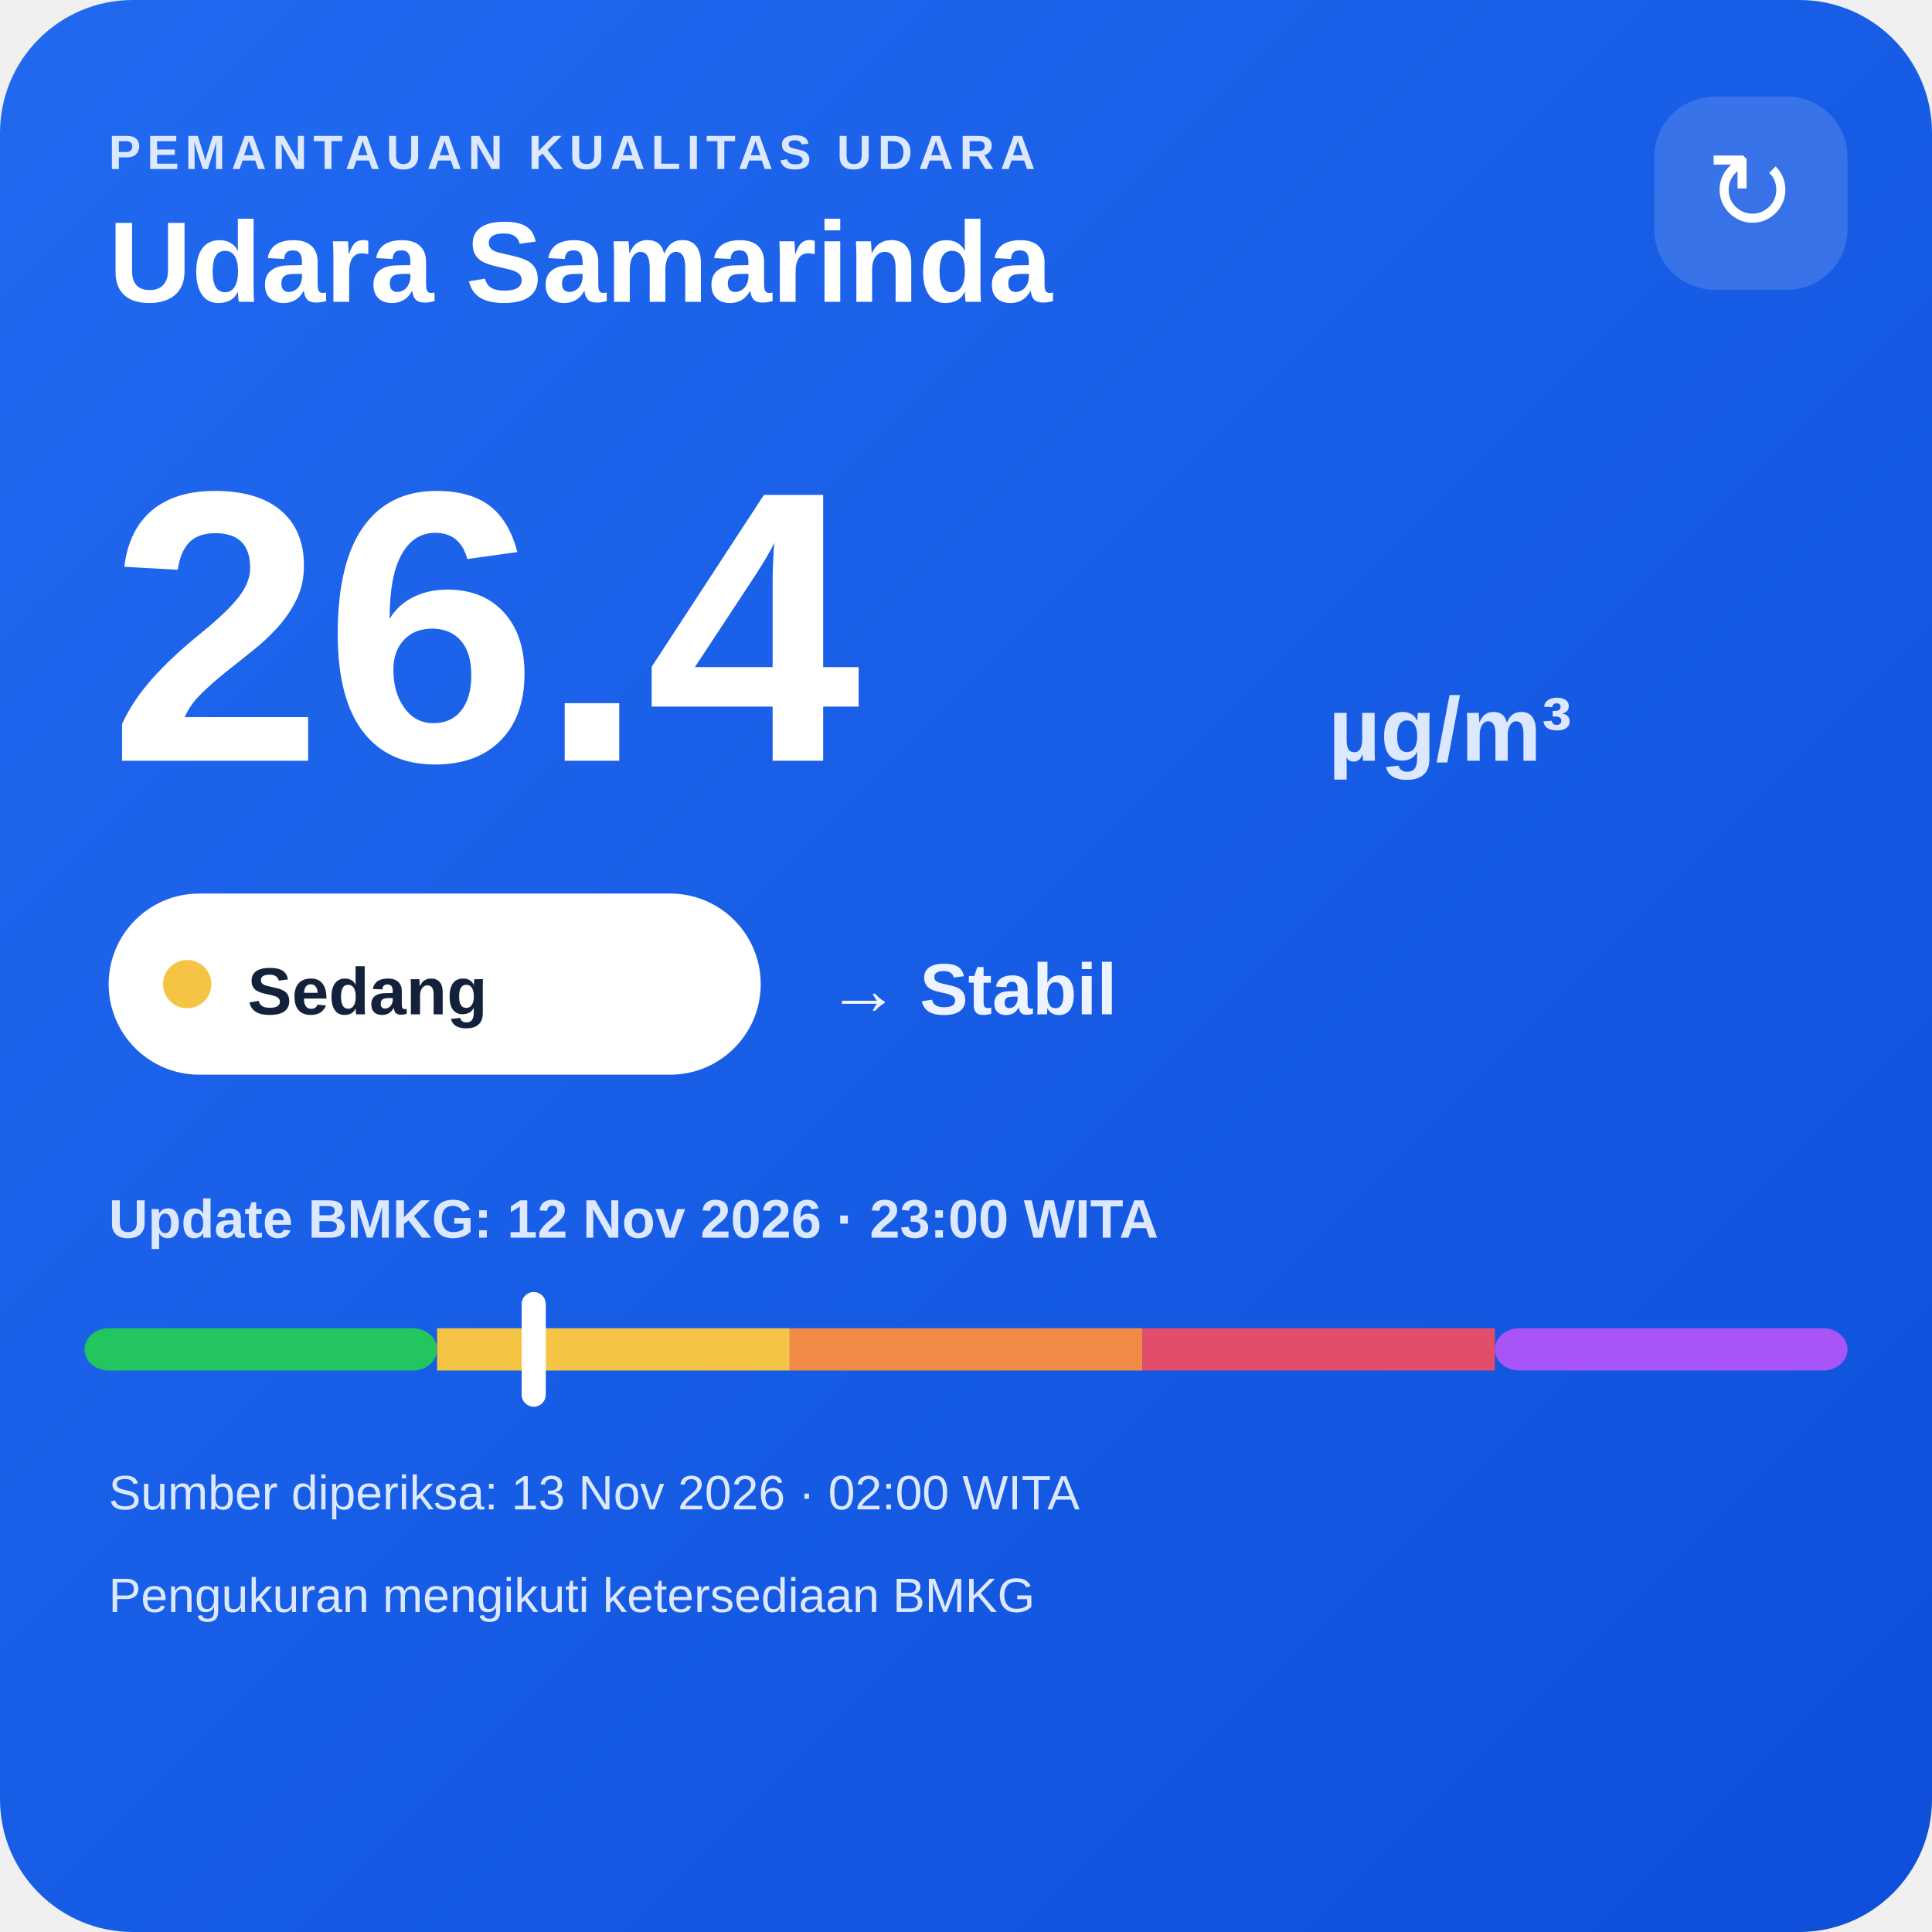
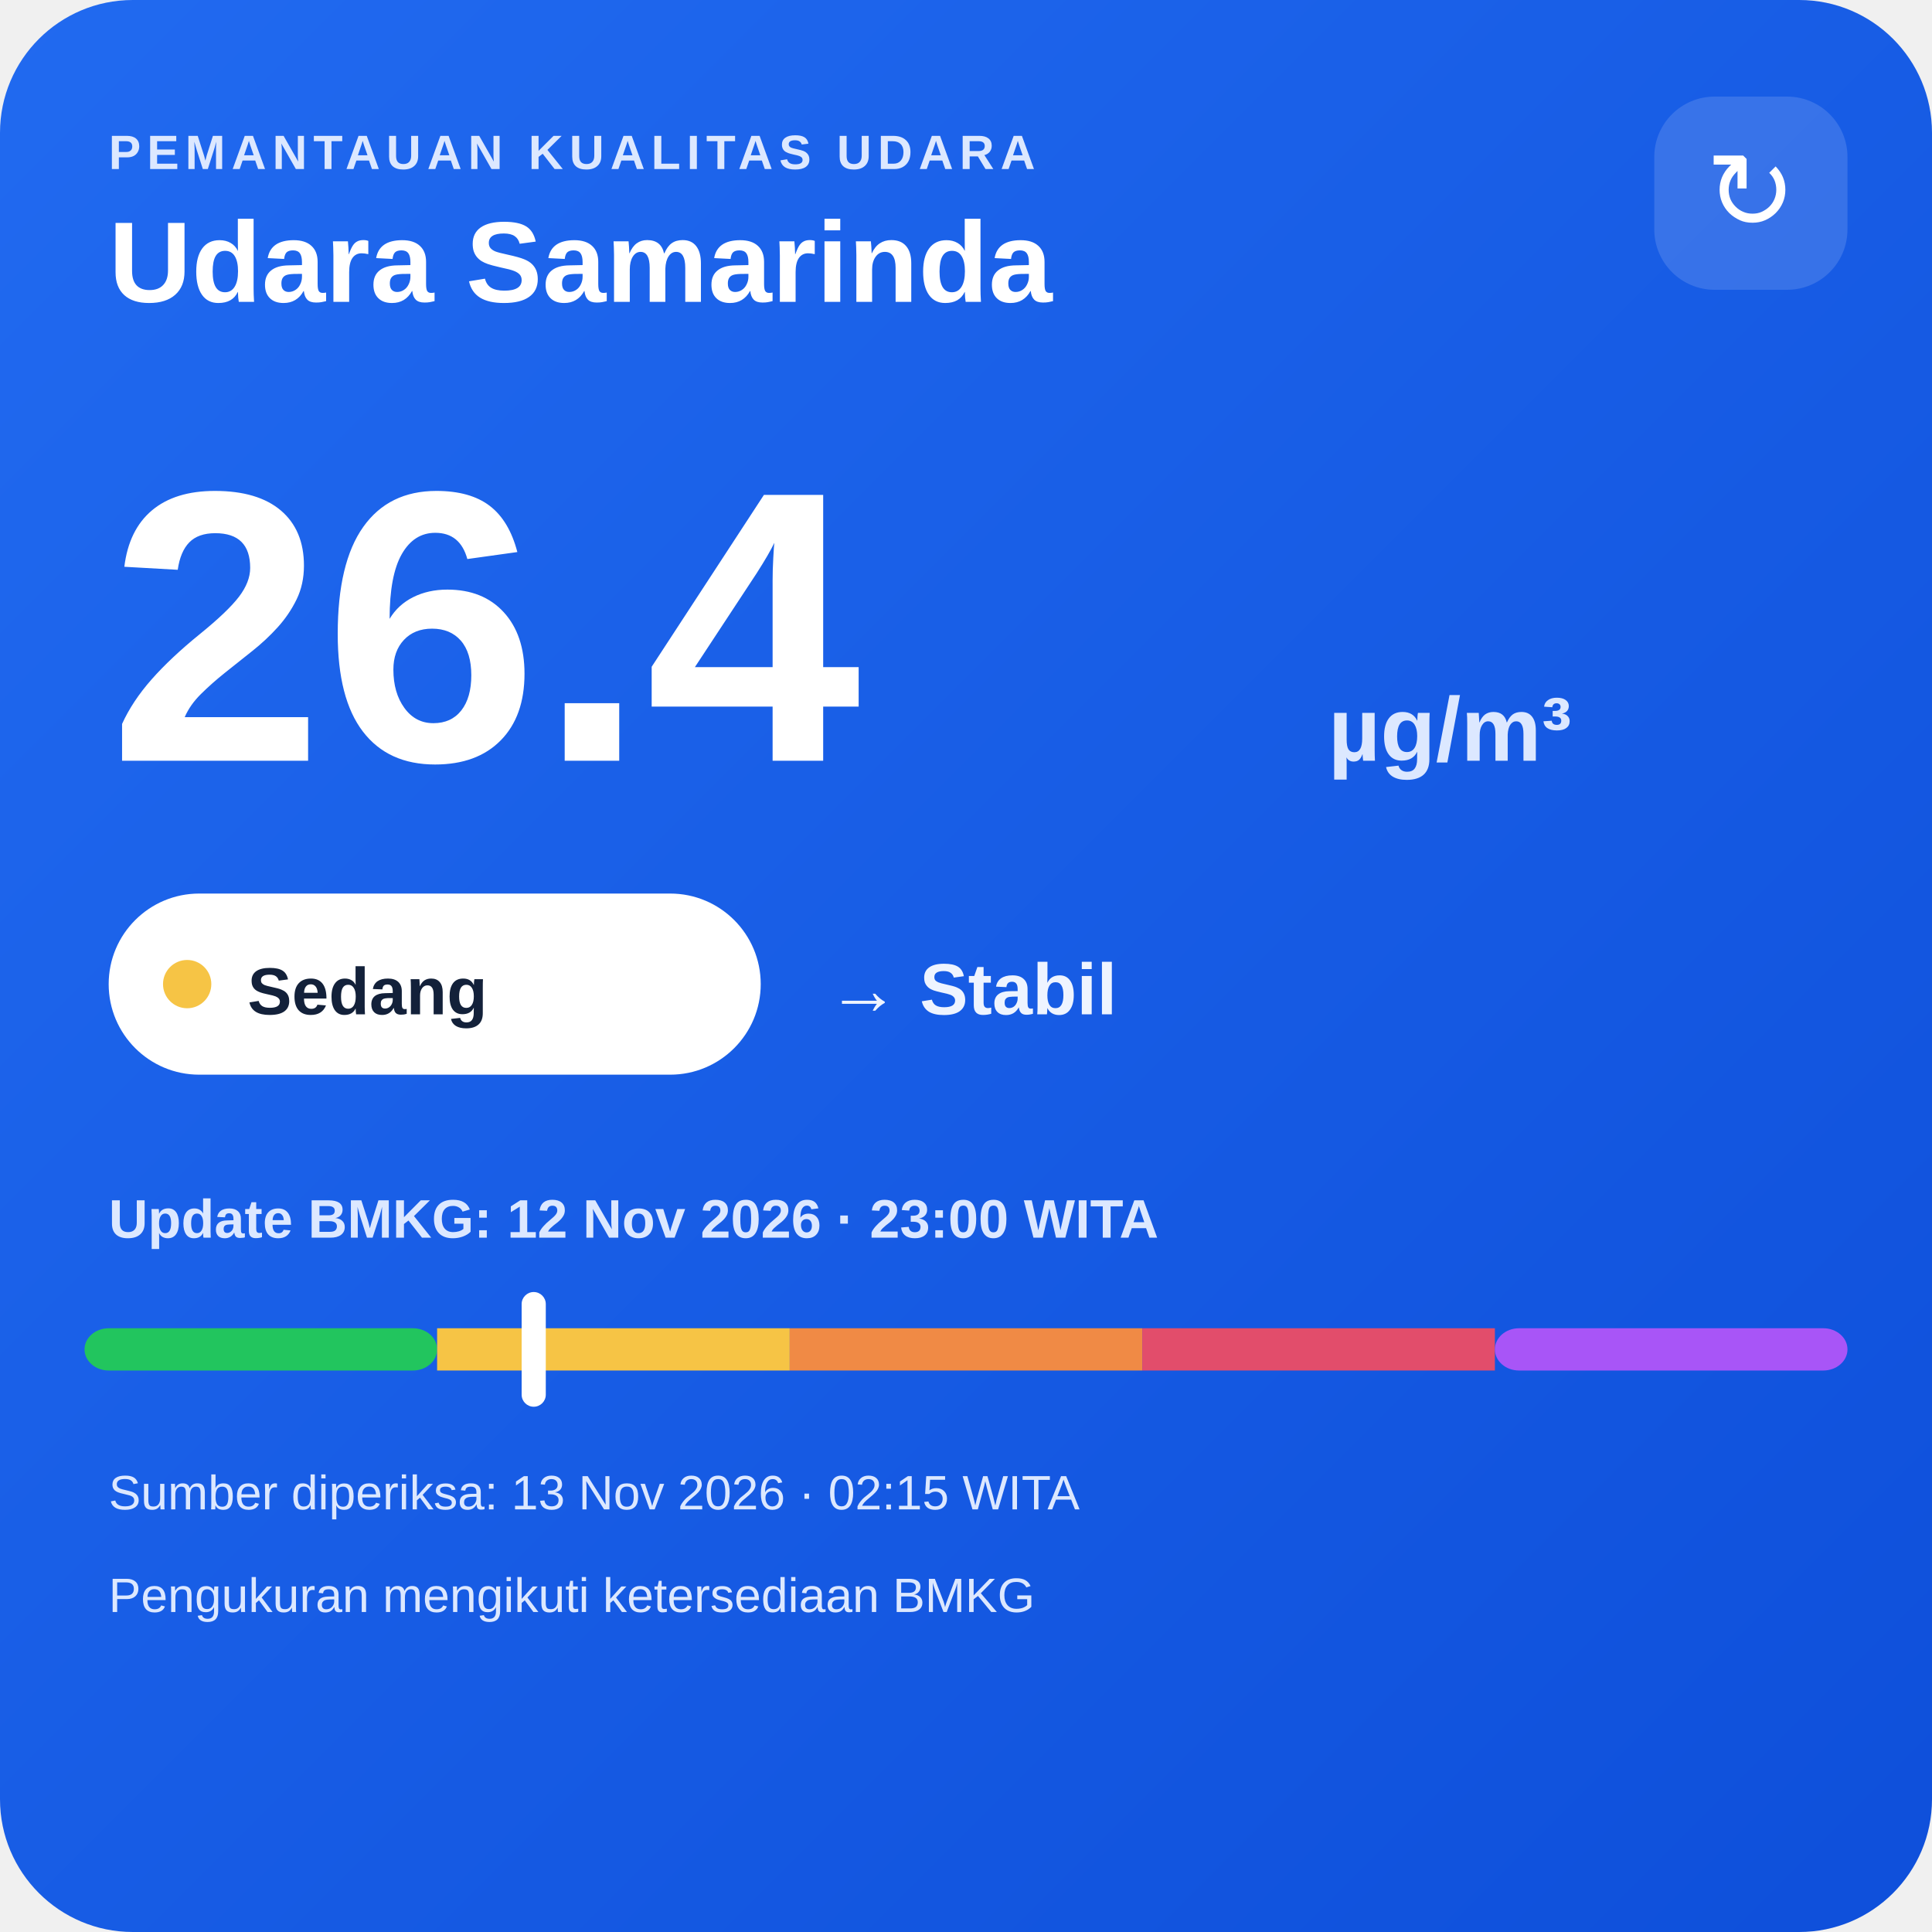
<svg xmlns="http://www.w3.org/2000/svg" width="320" height="320" viewBox="0 0 320 320">
  <defs>
    <linearGradient id="bg" x1="0" y1="0" x2="1" y2="1">
      <stop offset="0" stop-color="#216af0" />
      <stop offset="1" stop-color="#0e4fda" />
    </linearGradient>
  </defs>
  <rect width="320" height="320" rx="22" fill="url(#bg)" />
  <text x="18" y="28" fill="#dce8ff" font-family="Arial,sans-serif" font-size="8" font-weight="700" letter-spacing="1">PEMANTAUAN KUALITAS UDARA</text>
  <text x="18" y="50" fill="#ffffff" font-family="Arial,sans-serif" font-size="19" font-weight="700">Udara Samarinda</text>
  <rect x="274" y="16" width="32" height="32" rx="10" fill="#ffffff" fill-opacity=".14" />
  <text x="290" y="38" text-anchor="middle" fill="#ffffff" font-family="Arial,sans-serif" font-size="18">↻</text>
  <text x="18" y="126" fill="#ffffff" font-family="Arial,sans-serif" font-size="64" font-weight="800">26.4</text>
  <text x="220" y="126" fill="#dce8ff" font-family="Arial,sans-serif" font-size="15" font-weight="700">µg/m³</text>
  <rect x="18" y="148" width="108" height="30" rx="15" fill="#ffffff" />
  <circle cx="31" cy="163" r="4" fill="#f6c445" />
  <text x="41" y="168" fill="#13213a" font-family="Arial,sans-serif" font-size="11" font-weight="700">Sedang</text>
  <text x="137" y="168" fill="#eef4ff" font-family="Arial,sans-serif" font-size="12" font-weight="700">→ Stabil</text>
  <text x="18" y="205" fill="#dce8ff" font-family="Arial,sans-serif" font-size="9" font-weight="700">Update BMKG: 12 Nov 2026 · 23:00 WITA</text>
  <rect x="14" y="220" width="58.4" height="7" rx="4" fill="#22c55e" />
  <rect x="72.4" y="220" width="58.4" height="7" fill="#f6c445" />
  <rect x="130.8" y="220" width="58.4" height="7" fill="#f08a45" />
  <rect x="189.2" y="220" width="58.4" height="7" fill="#e24d6b" />
  <rect x="247.6" y="220" width="58.4" height="7" rx="4" fill="#a855f7" />
  <rect x="86.4" y="214" width="4" height="19" rx="2" fill="#ffffff" />
-   <text x="18" y="250" fill="#dce8ff" font-family="Arial,sans-serif" font-size="8">Sumber diperiksa: 13 Nov 2026 · 02:00 WITA</text>
+   <text x="18" y="250" fill="#dce8ff" font-family="Arial,sans-serif" font-size="8">Sumber diperiksa: 13 Nov 2026 · 02:15 WITA</text>
  <text x="18" y="267" fill="#dce8ff" font-family="Arial,sans-serif" font-size="8">Pengukuran mengikuti ketersediaan BMKG</text>
</svg>
